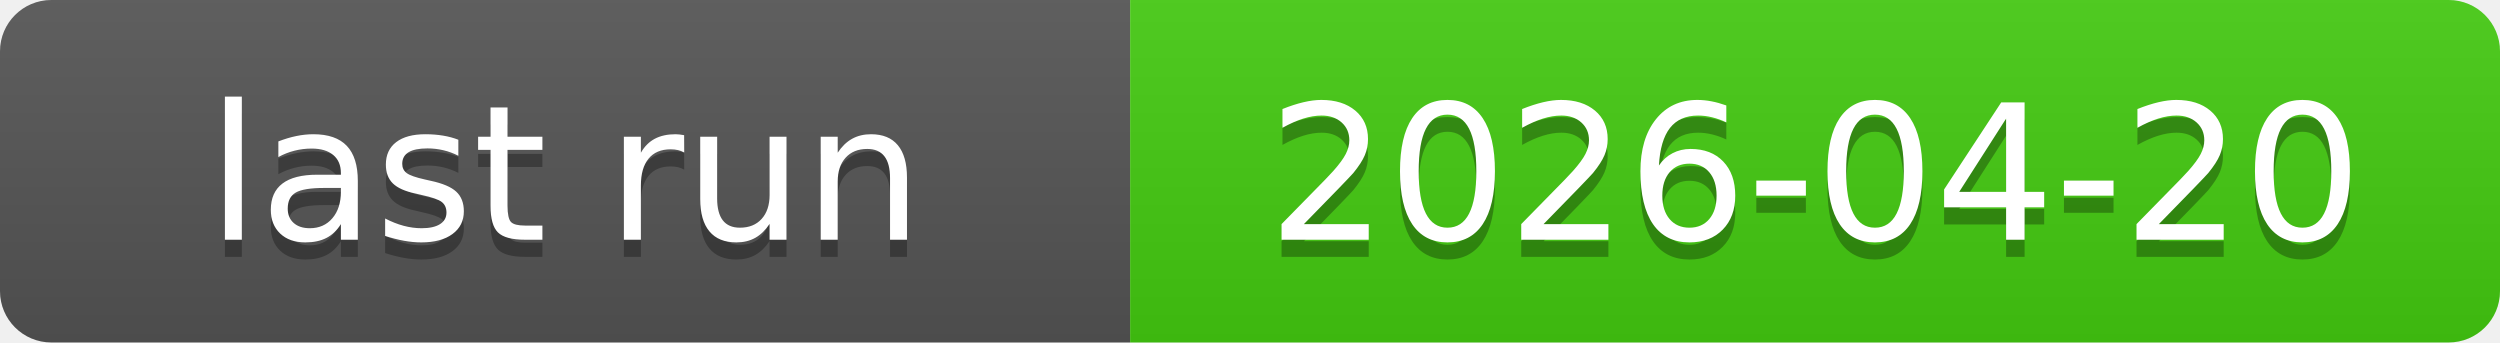
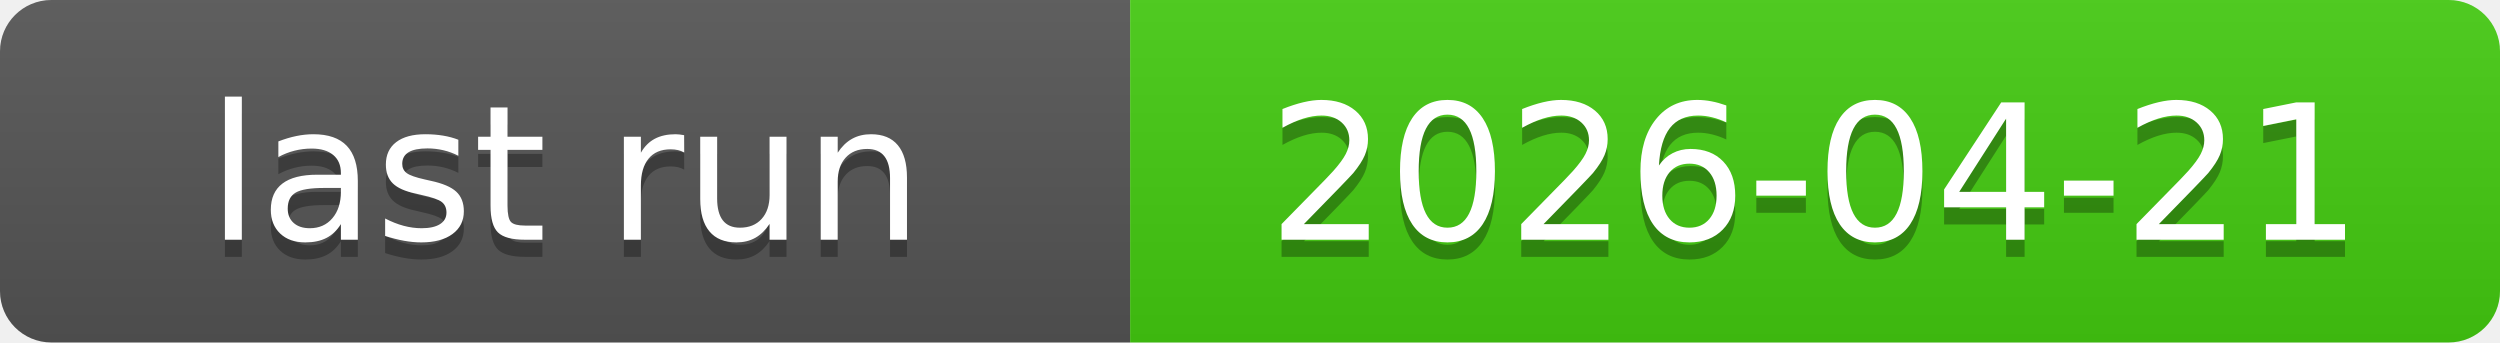
<svg xmlns="http://www.w3.org/2000/svg" xmlns:xlink="http://www.w3.org/1999/xlink" width="146" height="20" role="img">
-   <a target="_blank" xlink:href="https://github.com/symbolic-labs-pub/freedom-that-lasts/actions/runs/24648985949">
+   <a target="_blank" xlink:href="https://github.com/symbolic-labs-pub/freedom-that-lasts/actions/runs/24704374418">
    <linearGradient id="s" x2="0" y2="100%">
      <stop offset="0" stop-color="#bbb" stop-opacity=".1" />
      <stop offset="1" stop-opacity=".1" />
    </linearGradient>
    <clipPath id="r">
      <rect width="146" height="20" rx="3" fill="#fff" />
    </clipPath>
    <g clip-path="url(#r)">
      <rect width="66" height="20" fill="#555" />
      <rect x="66" width="80" height="20" fill="#4c1" />
      <rect width="146" height="20" fill="url(#s)" />
    </g>
    <g fill="#fff" text-anchor="middle" font-family="Verdana,Geneva,DejaVu Sans,sans-serif" text-rendering="geometricPrecision" font-size="110">
      <text aria-hidden="true" x="330.0" y="150" fill="#010101" fill-opacity=".3" transform="scale(.1)" textLength="560">last run</text>
      <text x="330.0" y="140" transform="scale(.1)" fill="#fff" textLength="560">last run</text>
-       <text aria-hidden="true" x="1060.0" y="150" fill="#010101" fill-opacity=".3" transform="scale(.1)" textLength="700">2026-04-20</text>
-       <text x="1060.0" y="140" transform="scale(.1)" fill="#fff" textLength="700">2026-04-20</text>
+       <text aria-hidden="true" x="1060.0" y="150" fill="#010101" fill-opacity=".3" transform="scale(.1)" textLength="700">2026-04-21</text>
+       <text x="1060.0" y="140" transform="scale(.1)" fill="#fff" textLength="700">2026-04-21</text>
    </g>
  </a>
</svg>
